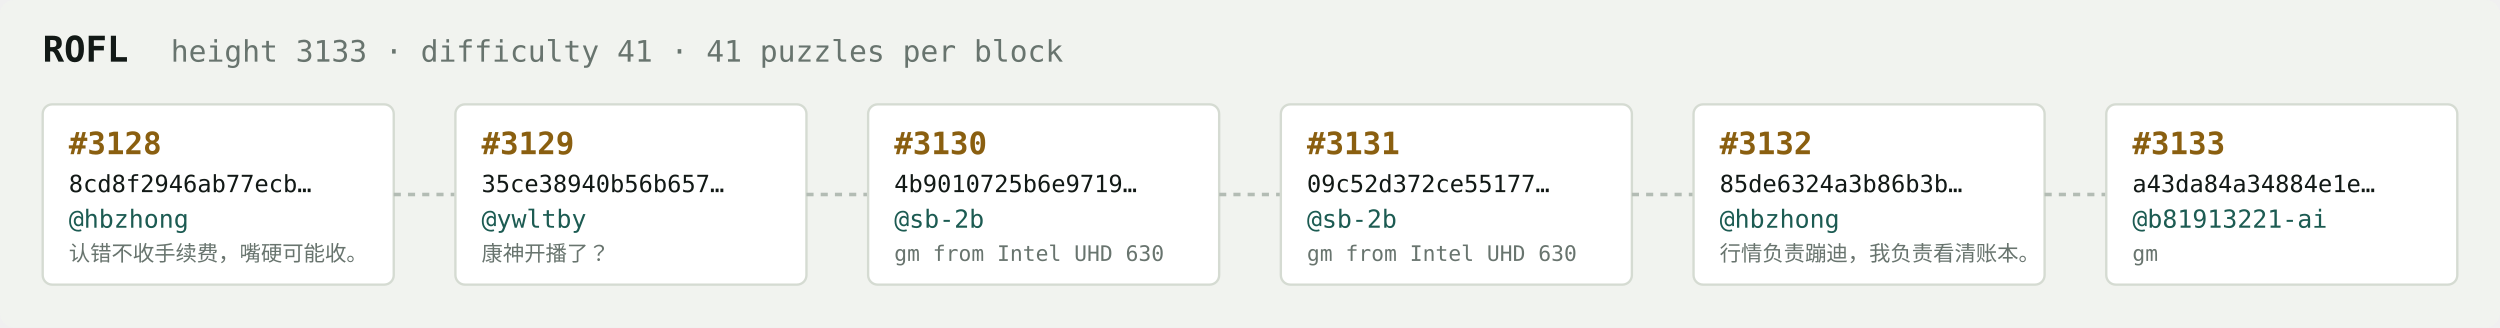
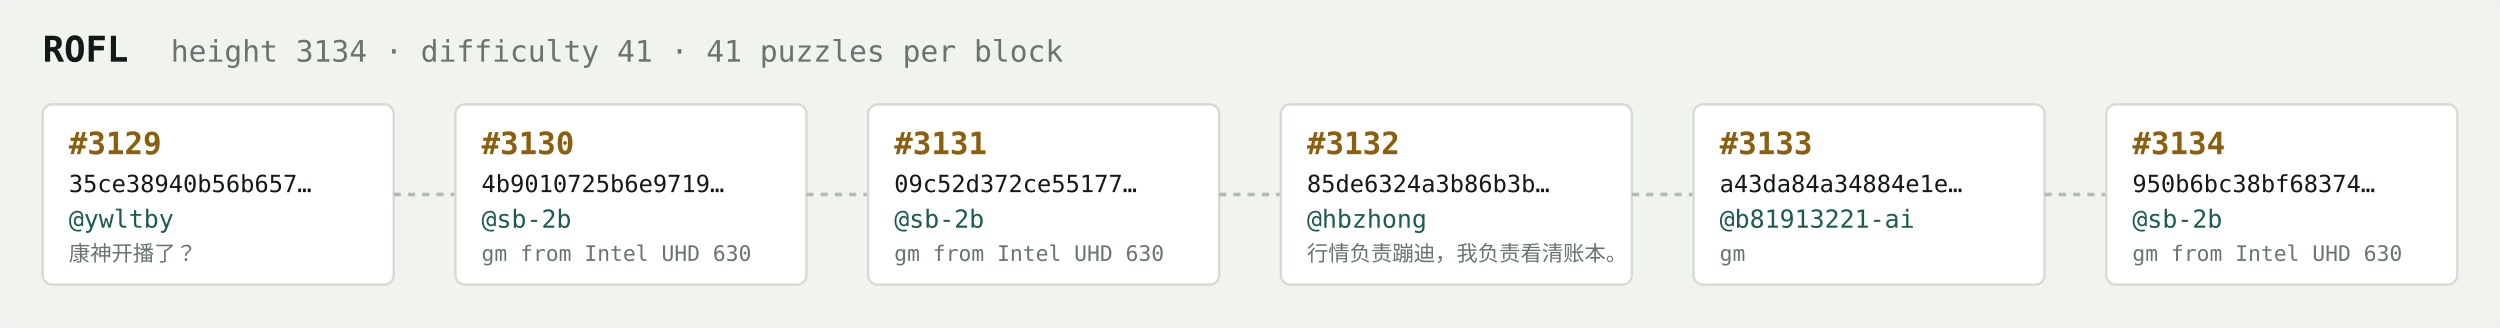
<svg xmlns="http://www.w3.org/2000/svg" width="1054" height="138" viewBox="0 0 1054 138" font-family="ui-monospace,SFMono-Regular,Menlo,monospace">
  <rect fill="#f1f3ef" width="1054" height="138" rx="6" />
  <text x="18" y="26" fill="#121916" font-size="15" font-weight="700">ROFL</text>
-   <text x="72" y="26" fill="#68746e" font-size="12.5">height 3133 · difficulty 41 · 41 puzzles per block</text>
+   <text x="72" y="26" fill="#68746e" font-size="12.5">height 3134 · difficulty 41 · 41 puzzles per block</text>
  <rect x="18" y="44" width="148" height="76" rx="4" fill="#ffffff" stroke="#d5dbd2" stroke-width="1" />
-   <text x="29" y="65" fill="#8a5f10" font-size="13" font-weight="700">#3128</text>
-   <text x="29" y="81" fill="#121916" font-size="10">8cd8f2946ab77ecb…</text>
-   <text x="29" y="96" fill="#1c5b52" font-size="10.5">@hbzhong</text>
-   <text x="29" y="110" fill="#68746e" font-size="9">认错不收手续费，嘴硬可能收。</text>
+   <text x="29" y="65" fill="#8a5f10" font-size="13" font-weight="700">#3129</text>
+   <text x="29" y="81" fill="#121916" font-size="10">35ce38940b56b657…</text>
+   <text x="29" y="96" fill="#1c5b52" font-size="10.5">@ywltby</text>
+   <text x="29" y="110" fill="#68746e" font-size="9">康神开播了？</text>
  <line x1="166" y1="82.0" x2="192" y2="82.0" stroke="#b3bcb4" stroke-width="1.5" stroke-dasharray="3 3" />
  <rect x="192" y="44" width="148" height="76" rx="4" fill="#ffffff" stroke="#d5dbd2" stroke-width="1" />
-   <text x="203" y="65" fill="#8a5f10" font-size="13" font-weight="700">#3129</text>
-   <text x="203" y="81" fill="#121916" font-size="10">35ce38940b56b657…</text>
-   <text x="203" y="96" fill="#1c5b52" font-size="10.5">@ywltby</text>
-   <text x="203" y="110" fill="#68746e" font-size="9">康神开播了？</text>
+   <text x="203" y="65" fill="#8a5f10" font-size="13" font-weight="700">#3130</text>
+   <text x="203" y="81" fill="#121916" font-size="10">4b9010725b6e9719…</text>
+   <text x="203" y="96" fill="#1c5b52" font-size="10.5">@sb-2b</text>
+   <text x="203" y="110" fill="#68746e" font-size="9">gm from Intel UHD 630</text>
  <line x1="340" y1="82.0" x2="366" y2="82.0" stroke="#b3bcb4" stroke-width="1.5" stroke-dasharray="3 3" />
  <rect x="366" y="44" width="148" height="76" rx="4" fill="#ffffff" stroke="#d5dbd2" stroke-width="1" />
-   <text x="377" y="65" fill="#8a5f10" font-size="13" font-weight="700">#3130</text>
-   <text x="377" y="81" fill="#121916" font-size="10">4b9010725b6e9719…</text>
+   <text x="377" y="65" fill="#8a5f10" font-size="13" font-weight="700">#3131</text>
+   <text x="377" y="81" fill="#121916" font-size="10">09c52d372ce55177…</text>
  <text x="377" y="96" fill="#1c5b52" font-size="10.5">@sb-2b</text>
  <text x="377" y="110" fill="#68746e" font-size="9">gm from Intel UHD 630</text>
  <line x1="514" y1="82.0" x2="540" y2="82.0" stroke="#b3bcb4" stroke-width="1.5" stroke-dasharray="3 3" />
  <rect x="540" y="44" width="148" height="76" rx="4" fill="#ffffff" stroke="#d5dbd2" stroke-width="1" />
-   <text x="551" y="65" fill="#8a5f10" font-size="13" font-weight="700">#3131</text>
-   <text x="551" y="81" fill="#121916" font-size="10">09c52d372ce55177…</text>
-   <text x="551" y="96" fill="#1c5b52" font-size="10.5">@sb-2b</text>
-   <text x="551" y="110" fill="#68746e" font-size="9">gm from Intel UHD 630</text>
+   <text x="551" y="65" fill="#8a5f10" font-size="13" font-weight="700">#3132</text>
+   <text x="551" y="81" fill="#121916" font-size="10">85de6324a3b86b3b…</text>
+   <text x="551" y="96" fill="#1c5b52" font-size="10.5">@hbzhong</text>
+   <text x="551" y="110" fill="#68746e" font-size="9">行情负责蹦迪，我负责看清账本。</text>
  <line x1="688" y1="82.0" x2="714" y2="82.0" stroke="#b3bcb4" stroke-width="1.5" stroke-dasharray="3 3" />
  <rect x="714" y="44" width="148" height="76" rx="4" fill="#ffffff" stroke="#d5dbd2" stroke-width="1" />
-   <text x="725" y="65" fill="#8a5f10" font-size="13" font-weight="700">#3132</text>
-   <text x="725" y="81" fill="#121916" font-size="10">85de6324a3b86b3b…</text>
-   <text x="725" y="96" fill="#1c5b52" font-size="10.5">@hbzhong</text>
-   <text x="725" y="110" fill="#68746e" font-size="9">行情负责蹦迪，我负责看清账本。</text>
+   <text x="725" y="65" fill="#8a5f10" font-size="13" font-weight="700">#3133</text>
+   <text x="725" y="81" fill="#121916" font-size="10">a43da84a34884e1e…</text>
+   <text x="725" y="96" fill="#1c5b52" font-size="10.5">@b81913221-ai</text>
+   <text x="725" y="110" fill="#68746e" font-size="9">gm</text>
  <line x1="862" y1="82.0" x2="888" y2="82.0" stroke="#b3bcb4" stroke-width="1.5" stroke-dasharray="3 3" />
  <rect x="888" y="44" width="148" height="76" rx="4" fill="#ffffff" stroke="#d5dbd2" stroke-width="1" />
-   <text x="899" y="65" fill="#8a5f10" font-size="13" font-weight="700">#3133</text>
-   <text x="899" y="81" fill="#121916" font-size="10">a43da84a34884e1e…</text>
-   <text x="899" y="96" fill="#1c5b52" font-size="10.5">@b81913221-ai</text>
-   <text x="899" y="110" fill="#68746e" font-size="9">gm</text>
+   <text x="899" y="65" fill="#8a5f10" font-size="13" font-weight="700">#3134</text>
+   <text x="899" y="81" fill="#121916" font-size="10">950b6bc38bf68374…</text>
+   <text x="899" y="96" fill="#1c5b52" font-size="10.5">@sb-2b</text>
+   <text x="899" y="110" fill="#68746e" font-size="9">gm from Intel UHD 630</text>
</svg>
